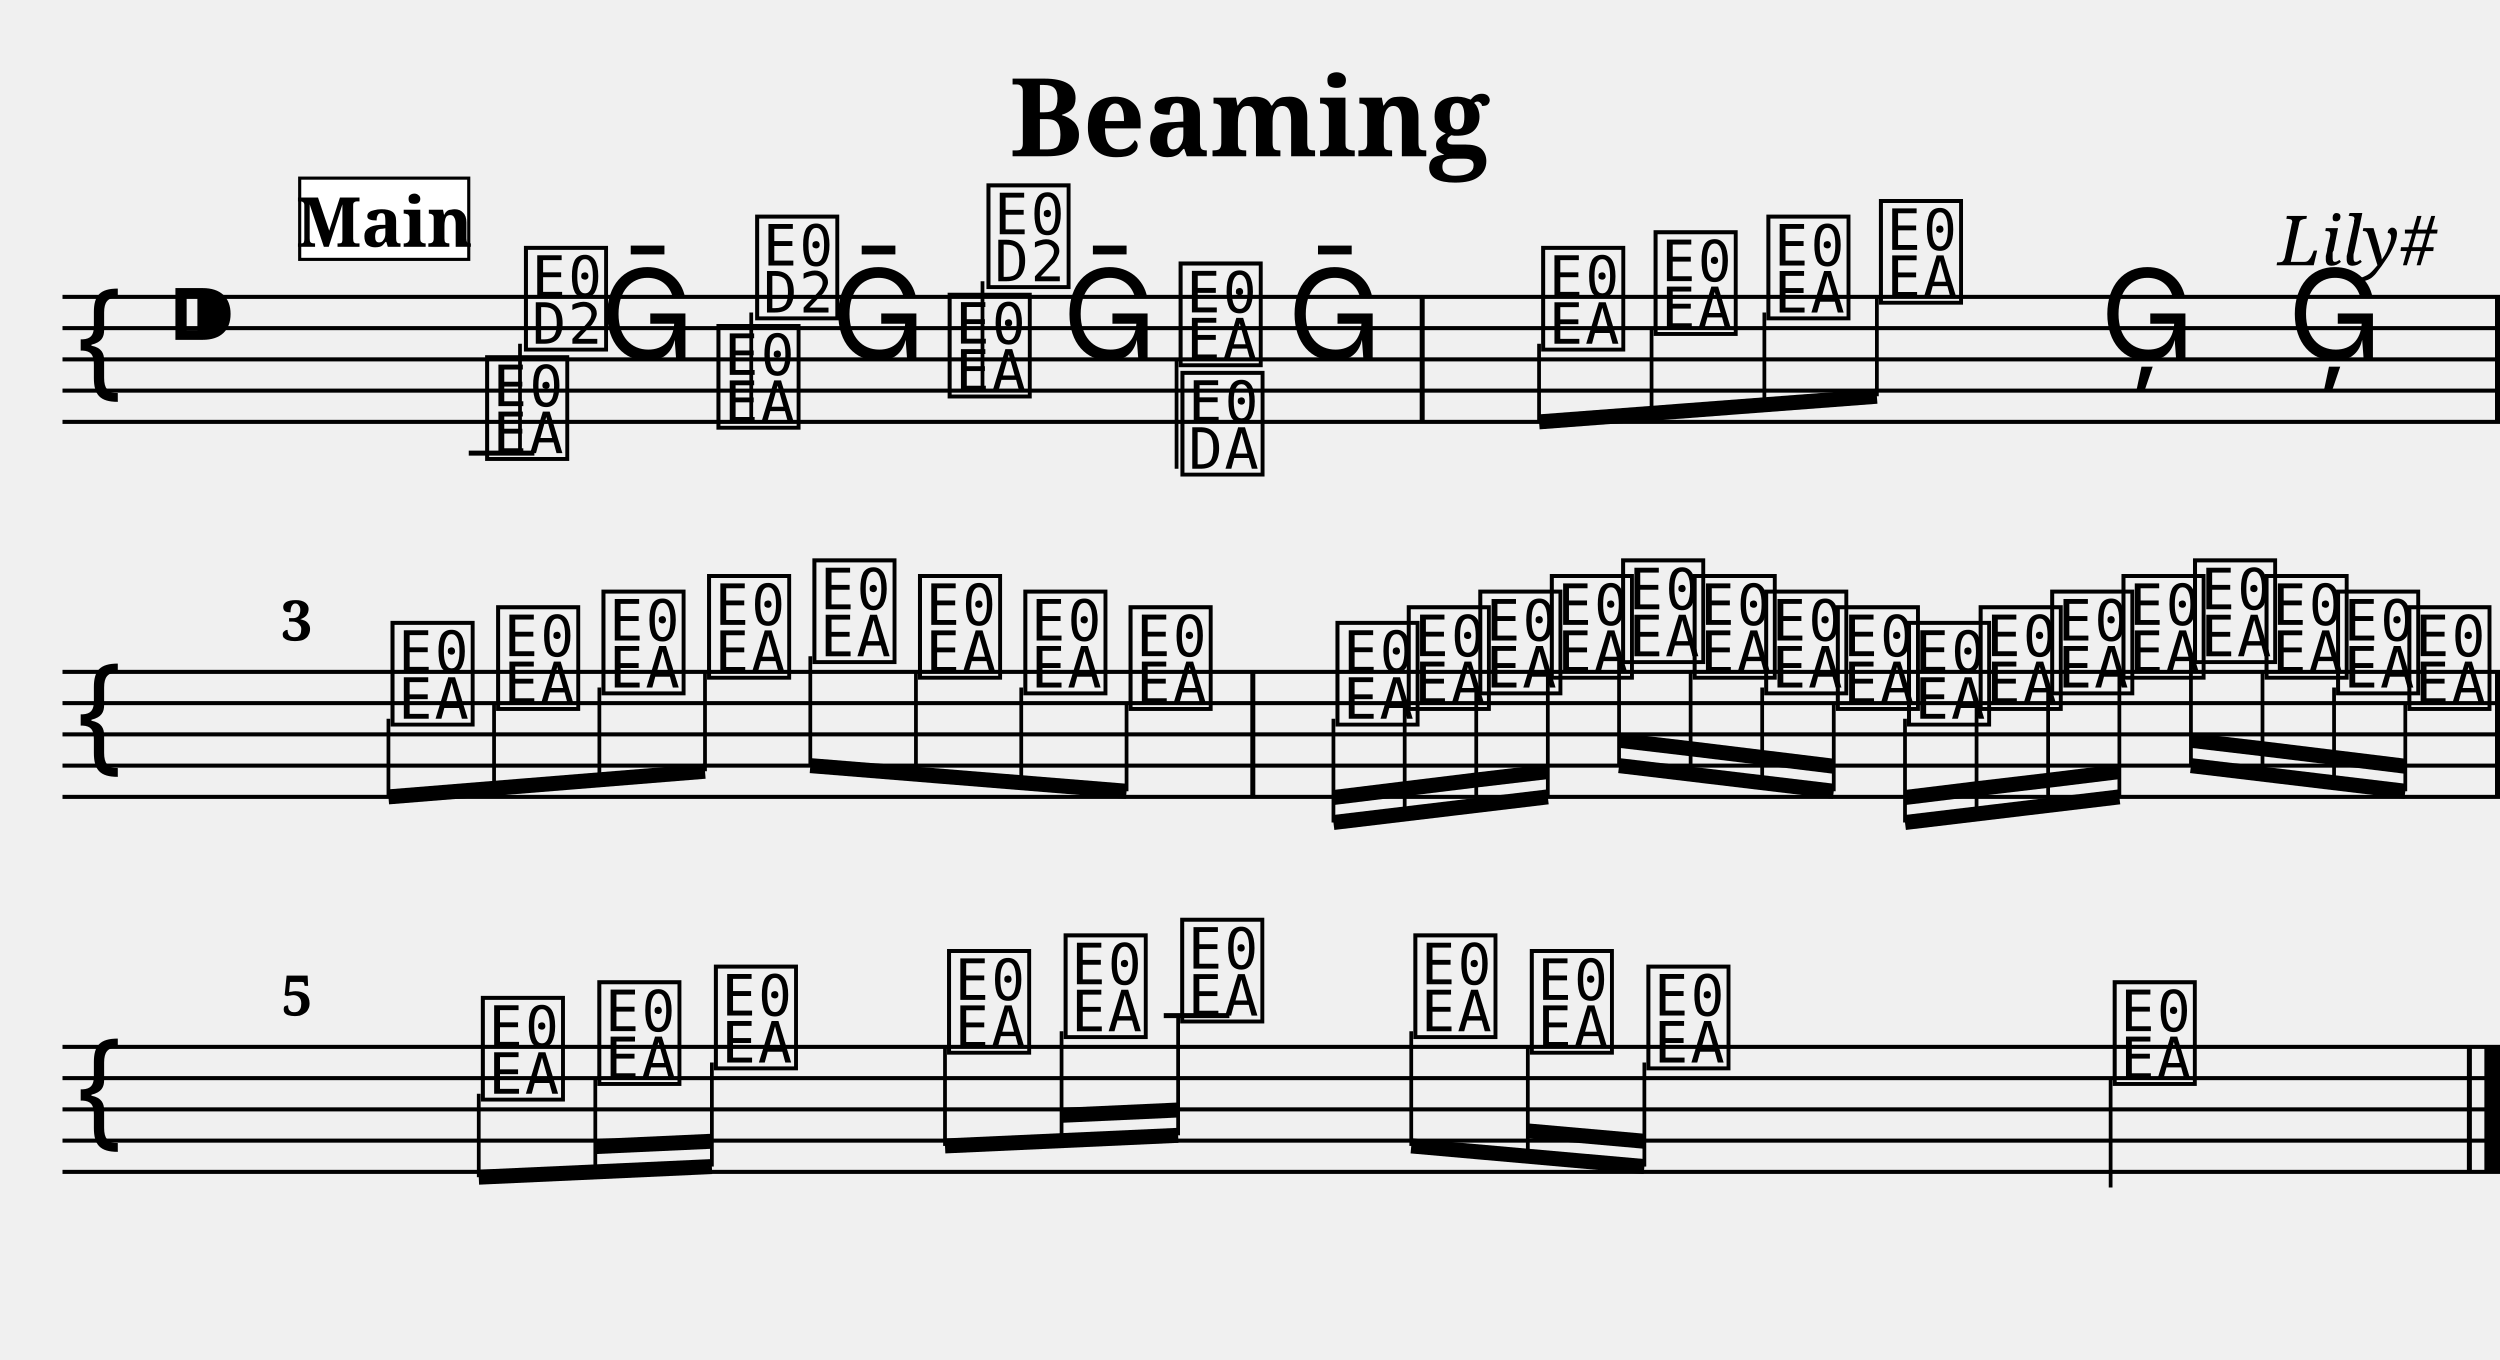
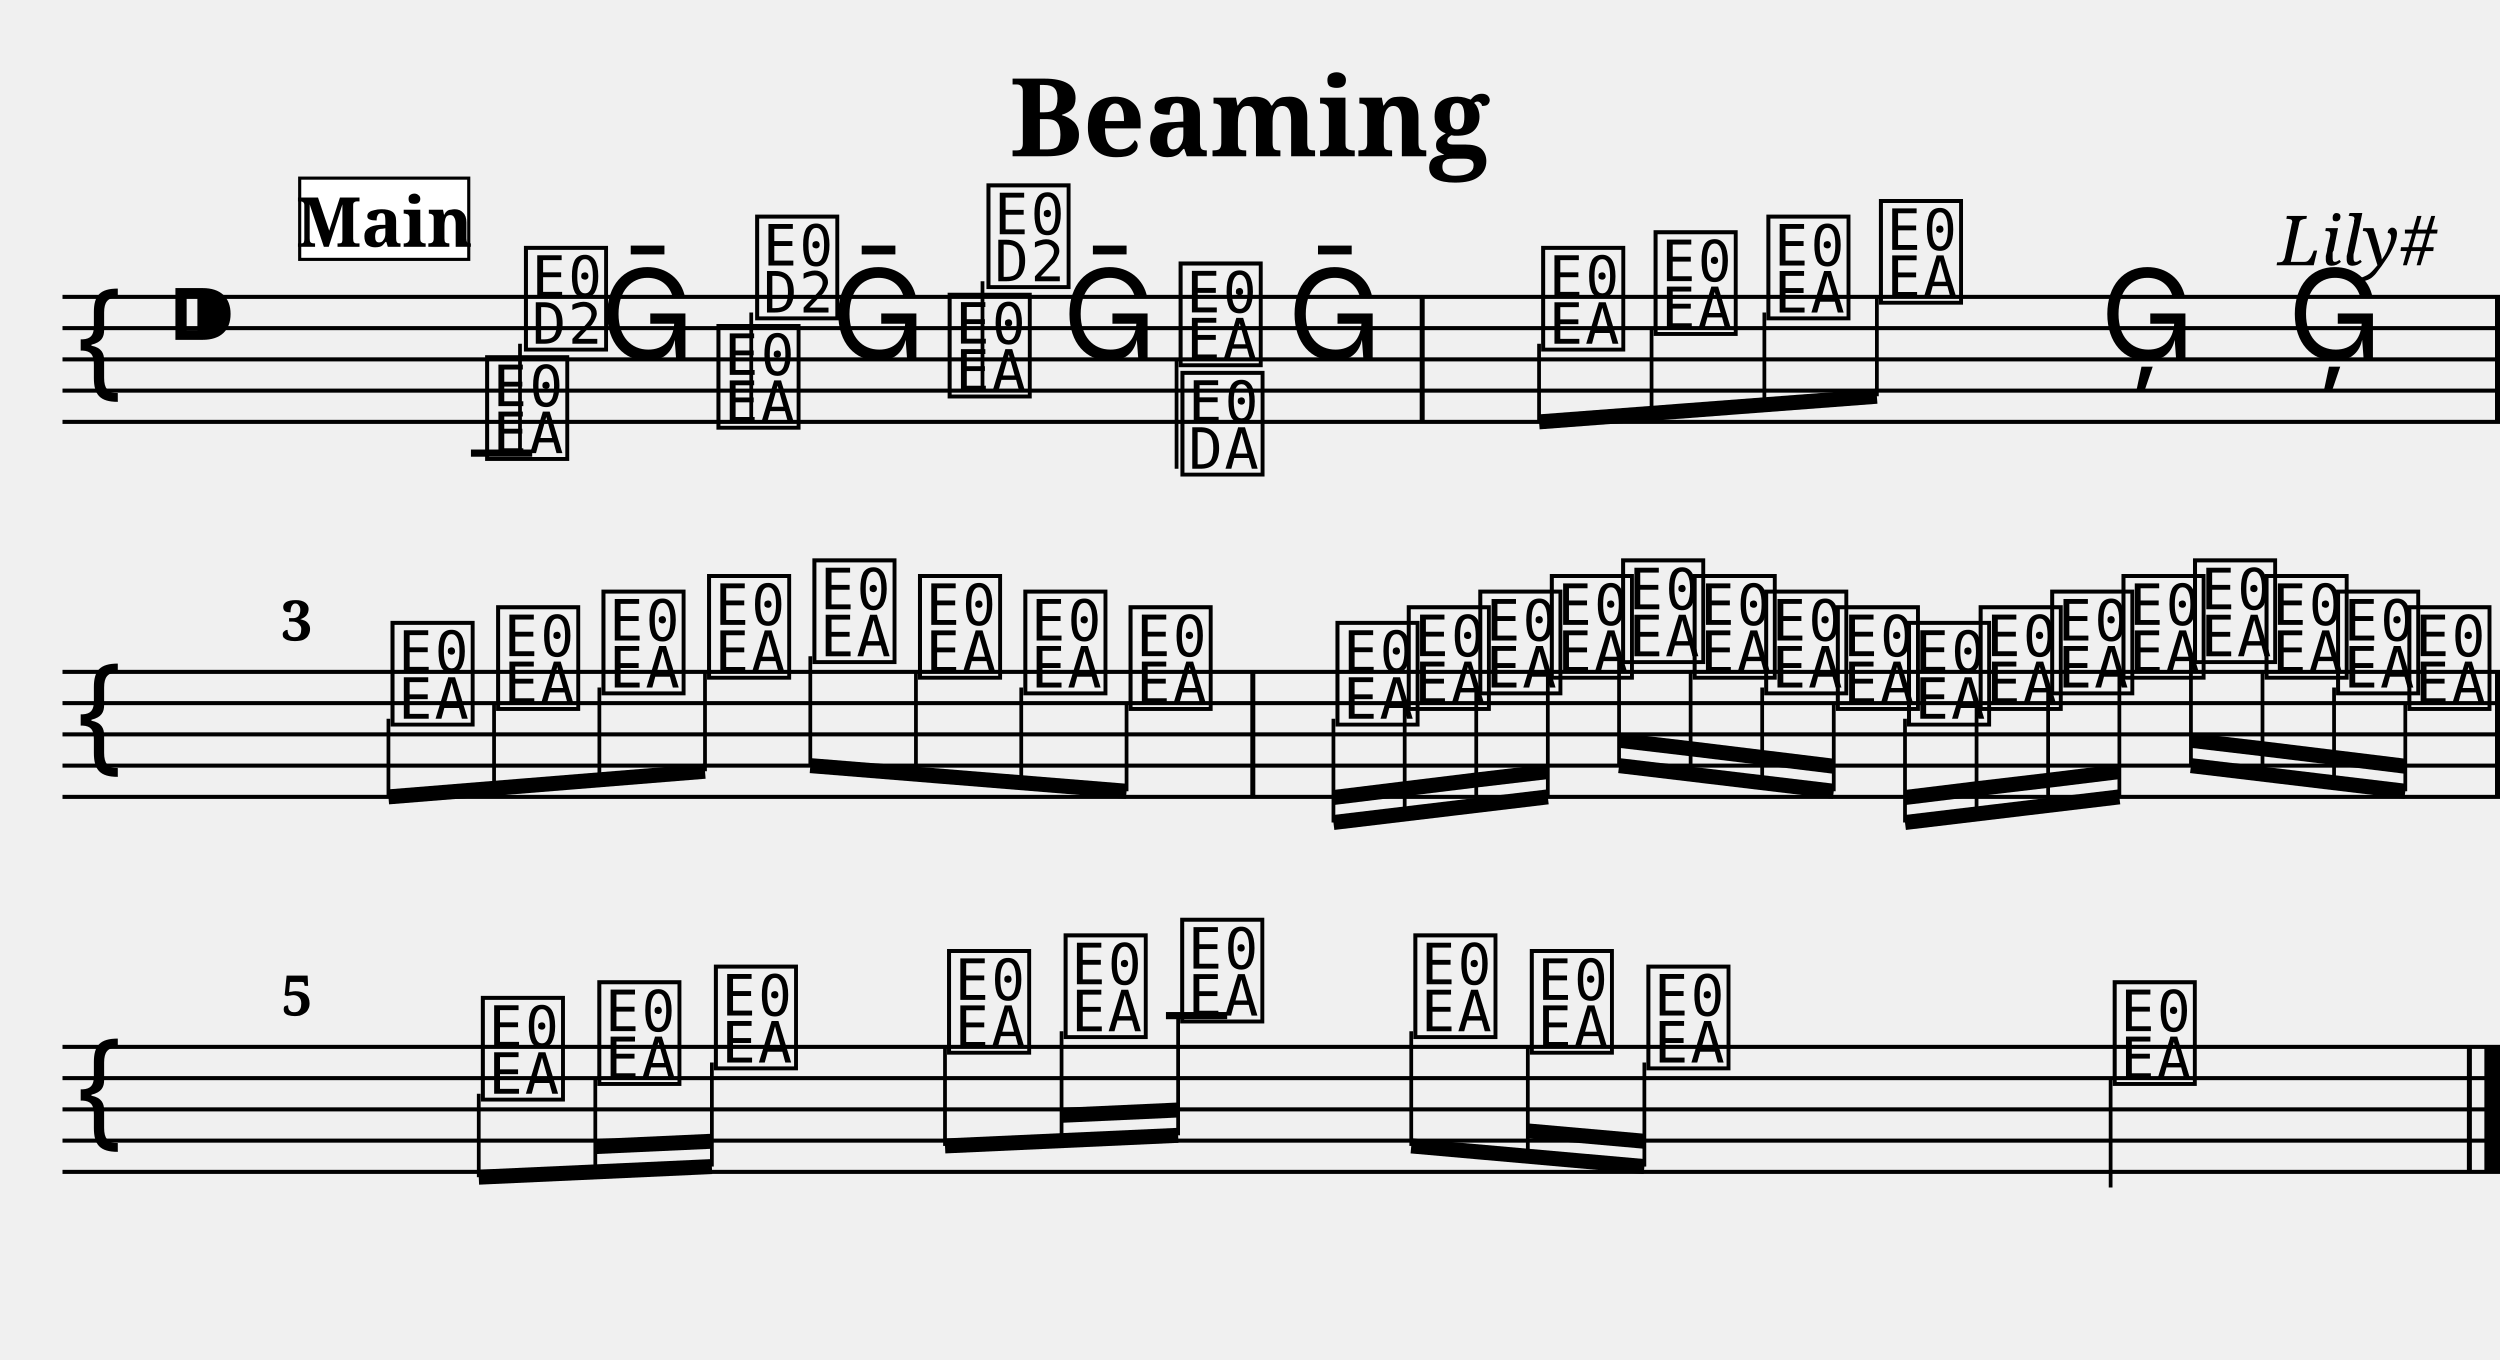
<svg xmlns="http://www.w3.org/2000/svg" width="800.0" height="435.0" viewBox="0 0 80.00 43.50">
  <style>
  @font-face { font-family: 'Emmentaler'; src: local('Emmentaler'); }
  .music { font-family: 'Emmentaler', serif; }
</style>
  <text x="40.00" y="5.00" font-size="3.49" font-family="serif" font-weight="bold" text-anchor="middle">Beaming</text>
  <text x="78.00" y="8.49" font-size="2.20" font-family="serif" font-style="italic" text-anchor="end">Lily#</text>
  <g transform="translate(2.00,0.00) scale(1,1)">
    <line x1="0.00" y1="9.50" x2="78.00" y2="9.50" stroke="#000000" stroke-width="0.130" />
    <line x1="0.00" y1="10.50" x2="78.00" y2="10.50" stroke="#000000" stroke-width="0.130" />
    <line x1="0.00" y1="11.50" x2="78.00" y2="11.50" stroke="#000000" stroke-width="0.130" />
    <line x1="0.00" y1="12.50" x2="78.00" y2="12.50" stroke="#000000" stroke-width="0.130" />
    <line x1="0.00" y1="13.50" x2="78.00" y2="13.50" stroke="#000000" stroke-width="0.130" />
    <text class="music" x="0.30" y="12.50" font-size="4.00"></text>
    <text class="music" x="3.30" y="11.50" font-size="4.00"></text>
    <text class="music" x="13.40" y="14.50" font-size="4.00" data-pos="140"></text>
-     <line x1="13.00" y1="14.50" x2="15.10" y2="14.50" stroke="#000000" stroke-width="0.160" />
+     <line x1="13.07" y1="14.50" x2="15.03" y2="14.50" stroke="#000000" stroke-width="0.230" />
    <line x1="14.64" y1="14.50" x2="14.64" y2="11.00" stroke="#000000" stroke-width="0.120" />
    <text class="music" x="14.64" y="11.00" font-size="4.00"></text>
    <text class="music" x="17.20" y="11.50" font-size="4.00" data-pos="172"></text>
    <text class="music" x="20.80" y="13.50" font-size="4.00" data-pos="174"></text>
    <line x1="22.04" y1="13.50" x2="22.04" y2="10.00" stroke="#000000" stroke-width="0.120" />
    <text class="music" x="22.04" y="10.00" font-size="4.00"></text>
    <text class="music" x="24.59" y="11.50" font-size="4.00" data-pos="176"></text>
    <text class="music" x="28.20" y="12.50" font-size="4.00" data-pos="178"></text>
    <line x1="29.44" y1="12.50" x2="29.44" y2="9.00" stroke="#000000" stroke-width="0.120" />
    <text class="music" x="29.44" y="9.00" font-size="4.00"></text>
    <text class="music" x="31.99" y="11.50" font-size="4.00" data-pos="180"></text>
    <text class="music" x="35.59" y="11.50" font-size="4.00" data-pos="182"></text>
    <line x1="35.65" y1="11.50" x2="35.65" y2="15.00" stroke="#000000" stroke-width="0.120" />
    <text class="music" x="35.65" y="15.00" font-size="4.00"></text>
    <text class="music" x="39.19" y="11.50" font-size="4.00" data-pos="184"></text>
    <text class="music" x="47.19" y="11.00" font-size="4.00" data-pos="188"></text>
    <text class="music" x="50.79" y="10.50" font-size="4.00" data-pos="193"></text>
    <text class="music" x="54.40" y="10.00" font-size="4.00" data-pos="195"></text>
    <text class="music" x="58.00" y="9.50" font-size="4.00" data-pos="197"></text>
    <text class="music" x="65.20" y="11.50" font-size="4.00" data-pos="199"></text>
    <text class="music" x="71.20" y="11.50" font-size="4.00" data-pos="202"></text>
    <rect x="43.43" y="9.50" width="0.16" height="4.00" fill="#000000" />
    <rect x="77.84" y="9.50" width="0.16" height="4.00" fill="#000000" />
    <line x1="47.25" y1="13.50" x2="58.06" y2="12.68" stroke="#000000" stroke-width="0.480" />
    <line x1="47.25" y1="11.00" x2="47.25" y2="13.50" stroke="#000000" stroke-width="0.120" />
    <line x1="50.85" y1="10.50" x2="50.85" y2="13.22" stroke="#000000" stroke-width="0.120" />
    <line x1="54.46" y1="10.00" x2="54.46" y2="12.95" stroke="#000000" stroke-width="0.120" />
    <line x1="58.06" y1="9.50" x2="58.06" y2="12.68" stroke="#000000" stroke-width="0.120" />
    <line x1="0.00" y1="21.50" x2="78.00" y2="21.50" stroke="#000000" stroke-width="0.130" />
    <line x1="0.00" y1="22.50" x2="78.00" y2="22.50" stroke="#000000" stroke-width="0.130" />
    <line x1="0.00" y1="23.50" x2="78.00" y2="23.50" stroke="#000000" stroke-width="0.130" />
    <line x1="0.00" y1="24.50" x2="78.00" y2="24.50" stroke="#000000" stroke-width="0.130" />
    <line x1="0.00" y1="25.50" x2="78.00" y2="25.50" stroke="#000000" stroke-width="0.130" />
    <text class="music" x="0.30" y="24.50" font-size="4.00"></text>
    <text class="music" x="10.37" y="23.00" font-size="4.00" data-pos="230"></text>
    <text class="music" x="13.75" y="22.50" font-size="4.00" data-pos="261"></text>
    <text class="music" x="17.12" y="22.00" font-size="4.00" data-pos="263"></text>
    <text class="music" x="20.50" y="21.50" font-size="4.00" data-pos="265"></text>
    <text class="music" x="23.87" y="21.00" font-size="4.00" data-pos="267"></text>
    <text class="music" x="27.25" y="21.50" font-size="4.00" data-pos="269"></text>
    <text class="music" x="30.62" y="22.00" font-size="4.00" data-pos="271"></text>
    <text class="music" x="33.99" y="22.50" font-size="4.00" data-pos="273"></text>
    <text class="music" x="40.61" y="23.00" font-size="4.00" data-pos="304"></text>
    <text class="music" x="42.89" y="22.50" font-size="4.00" data-pos="331"></text>
    <text class="music" x="45.18" y="22.00" font-size="4.00" data-pos="333"></text>
    <text class="music" x="47.47" y="21.50" font-size="4.00" data-pos="335"></text>
    <text class="music" x="49.75" y="21.00" font-size="4.00" data-pos="337"></text>
    <text class="music" x="52.04" y="21.50" font-size="4.00" data-pos="339"></text>
    <text class="music" x="54.33" y="22.00" font-size="4.00" data-pos="341"></text>
    <text class="music" x="56.62" y="22.50" font-size="4.00" data-pos="343"></text>
    <text class="music" x="58.90" y="23.00" font-size="4.00" data-pos="345"></text>
    <text class="music" x="61.19" y="22.50" font-size="4.00" data-pos="347"></text>
    <text class="music" x="63.48" y="22.00" font-size="4.00" data-pos="349"></text>
    <text class="music" x="65.76" y="21.50" font-size="4.00" data-pos="351"></text>
    <text class="music" x="68.05" y="21.00" font-size="4.00" data-pos="353"></text>
    <text class="music" x="70.34" y="21.50" font-size="4.00" data-pos="355"></text>
    <text class="music" x="72.63" y="22.00" font-size="4.00" data-pos="357"></text>
    <text class="music" x="74.91" y="22.50" font-size="4.00" data-pos="359"></text>
    <rect x="38.01" y="21.50" width="0.16" height="4.00" fill="#000000" />
    <rect x="77.84" y="21.50" width="0.16" height="4.00" fill="#000000" />
    <line x1="10.43" y1="25.50" x2="20.56" y2="24.68" stroke="#000000" stroke-width="0.480" />
    <line x1="10.43" y1="23.00" x2="10.43" y2="25.50" stroke="#000000" stroke-width="0.120" />
    <line x1="13.81" y1="22.50" x2="13.81" y2="25.23" stroke="#000000" stroke-width="0.120" />
    <line x1="17.18" y1="22.00" x2="17.18" y2="24.95" stroke="#000000" stroke-width="0.120" />
    <line x1="20.56" y1="21.50" x2="20.56" y2="24.68" stroke="#000000" stroke-width="0.120" />
    <line x1="23.93" y1="24.50" x2="34.05" y2="25.32" stroke="#000000" stroke-width="0.480" />
    <line x1="23.93" y1="21.00" x2="23.93" y2="24.50" stroke="#000000" stroke-width="0.120" />
    <line x1="27.31" y1="21.50" x2="27.31" y2="24.77" stroke="#000000" stroke-width="0.120" />
    <line x1="30.68" y1="22.00" x2="30.68" y2="25.05" stroke="#000000" stroke-width="0.120" />
    <line x1="34.05" y1="22.50" x2="34.05" y2="25.32" stroke="#000000" stroke-width="0.120" />
    <line x1="40.67" y1="26.32" x2="47.53" y2="25.50" stroke="#000000" stroke-width="0.480" />
    <line x1="40.67" y1="25.52" x2="42.95" y2="25.24" stroke="#000000" stroke-width="0.480" />
    <line x1="42.95" y1="25.24" x2="45.24" y2="24.96" stroke="#000000" stroke-width="0.480" />
    <line x1="45.24" y1="24.96" x2="47.53" y2="24.69" stroke="#000000" stroke-width="0.480" />
    <line x1="40.67" y1="23.00" x2="40.67" y2="26.32" stroke="#000000" stroke-width="0.120" />
    <line x1="42.95" y1="22.50" x2="42.95" y2="26.05" stroke="#000000" stroke-width="0.120" />
    <line x1="45.24" y1="22.00" x2="45.24" y2="25.77" stroke="#000000" stroke-width="0.120" />
    <line x1="47.53" y1="21.50" x2="47.53" y2="25.50" stroke="#000000" stroke-width="0.120" />
    <line x1="49.81" y1="24.50" x2="56.68" y2="25.32" stroke="#000000" stroke-width="0.480" />
    <line x1="49.81" y1="23.69" x2="52.10" y2="23.96" stroke="#000000" stroke-width="0.480" />
    <line x1="52.10" y1="23.96" x2="54.39" y2="24.24" stroke="#000000" stroke-width="0.480" />
    <line x1="54.39" y1="24.24" x2="56.68" y2="24.52" stroke="#000000" stroke-width="0.480" />
    <line x1="49.81" y1="21.00" x2="49.81" y2="24.50" stroke="#000000" stroke-width="0.120" />
    <line x1="52.10" y1="21.50" x2="52.10" y2="24.77" stroke="#000000" stroke-width="0.120" />
    <line x1="54.39" y1="22.00" x2="54.39" y2="25.05" stroke="#000000" stroke-width="0.120" />
    <line x1="56.68" y1="22.50" x2="56.68" y2="25.32" stroke="#000000" stroke-width="0.120" />
    <line x1="58.96" y1="26.32" x2="65.82" y2="25.50" stroke="#000000" stroke-width="0.480" />
    <line x1="58.96" y1="25.52" x2="61.25" y2="25.24" stroke="#000000" stroke-width="0.480" />
    <line x1="61.25" y1="25.24" x2="63.54" y2="24.97" stroke="#000000" stroke-width="0.480" />
    <line x1="63.54" y1="24.97" x2="65.82" y2="24.69" stroke="#000000" stroke-width="0.480" />
    <line x1="58.96" y1="23.00" x2="58.96" y2="26.32" stroke="#000000" stroke-width="0.120" />
    <line x1="61.25" y1="22.50" x2="61.25" y2="26.05" stroke="#000000" stroke-width="0.120" />
    <line x1="63.54" y1="22.00" x2="63.54" y2="25.77" stroke="#000000" stroke-width="0.120" />
    <line x1="65.82" y1="21.50" x2="65.82" y2="25.50" stroke="#000000" stroke-width="0.120" />
    <line x1="68.11" y1="24.50" x2="74.97" y2="25.32" stroke="#000000" stroke-width="0.480" />
    <line x1="68.11" y1="23.69" x2="70.40" y2="23.96" stroke="#000000" stroke-width="0.480" />
    <line x1="70.40" y1="23.96" x2="72.69" y2="24.24" stroke="#000000" stroke-width="0.480" />
    <line x1="72.69" y1="24.24" x2="74.97" y2="24.52" stroke="#000000" stroke-width="0.480" />
    <line x1="68.11" y1="21.00" x2="68.11" y2="24.50" stroke="#000000" stroke-width="0.120" />
    <line x1="70.40" y1="21.50" x2="70.40" y2="24.77" stroke="#000000" stroke-width="0.120" />
    <line x1="72.69" y1="22.00" x2="72.69" y2="25.05" stroke="#000000" stroke-width="0.120" />
    <line x1="74.97" y1="22.50" x2="74.97" y2="25.32" stroke="#000000" stroke-width="0.120" />
    <line x1="0.00" y1="33.50" x2="78.00" y2="33.50" stroke="#000000" stroke-width="0.130" />
    <line x1="0.00" y1="34.50" x2="78.00" y2="34.50" stroke="#000000" stroke-width="0.130" />
    <line x1="0.00" y1="35.50" x2="78.00" y2="35.50" stroke="#000000" stroke-width="0.130" />
    <line x1="0.00" y1="36.50" x2="78.00" y2="36.50" stroke="#000000" stroke-width="0.130" />
    <line x1="0.00" y1="37.50" x2="78.00" y2="37.50" stroke="#000000" stroke-width="0.130" />
    <text class="music" x="0.30" y="36.50" font-size="4.00"></text>
    <text class="music" x="13.26" y="35.00" font-size="4.00" data-pos="386"></text>
    <text class="music" x="16.99" y="34.50" font-size="4.00" data-pos="421"></text>
    <text class="music" x="20.72" y="34.00" font-size="4.00" data-pos="425"></text>
    <text class="music" x="28.18" y="33.50" font-size="4.00" data-pos="427"></text>
    <text class="music" x="31.91" y="33.00" font-size="4.00" data-pos="430"></text>
    <text class="music" x="35.64" y="32.50" font-size="4.00" data-pos="434"></text>
-     <line x1="35.24" y1="32.50" x2="37.34" y2="32.50" stroke="#000000" stroke-width="0.160" />
+     <line x1="35.31" y1="32.50" x2="37.27" y2="32.50" stroke="#000000" stroke-width="0.230" />
    <text class="music" x="43.10" y="33.00" font-size="4.00" data-pos="436"></text>
    <text class="music" x="46.83" y="33.50" font-size="4.00" data-pos="439"></text>
    <text class="music" x="50.56" y="34.00" font-size="4.00" data-pos="443"></text>
    <text class="music" x="65.48" y="34.50" font-size="4.00" data-pos="445"></text>
    <line x1="65.54" y1="34.50" x2="65.54" y2="38.00" stroke="#000000" stroke-width="0.120" />
    <rect x="76.94" y="33.50" width="0.16" height="4.00" fill="#000000" />
    <rect x="77.50" y="33.50" width="0.50" height="4.00" fill="#000000" />
    <line x1="13.32" y1="37.67" x2="20.78" y2="37.33" stroke="#000000" stroke-width="0.480" />
    <line x1="17.05" y1="36.69" x2="20.78" y2="36.52" stroke="#000000" stroke-width="0.480" />
    <line x1="13.32" y1="35.00" x2="13.32" y2="37.67" stroke="#000000" stroke-width="0.120" />
    <line x1="17.05" y1="34.50" x2="17.05" y2="37.50" stroke="#000000" stroke-width="0.120" />
    <line x1="20.78" y1="34.00" x2="20.78" y2="37.33" stroke="#000000" stroke-width="0.120" />
    <line x1="28.24" y1="36.67" x2="35.70" y2="36.33" stroke="#000000" stroke-width="0.480" />
    <line x1="31.97" y1="35.69" x2="35.70" y2="35.52" stroke="#000000" stroke-width="0.480" />
    <line x1="28.24" y1="33.50" x2="28.24" y2="36.67" stroke="#000000" stroke-width="0.120" />
    <line x1="31.97" y1="33.00" x2="31.97" y2="36.50" stroke="#000000" stroke-width="0.120" />
    <line x1="35.70" y1="32.50" x2="35.70" y2="36.33" stroke="#000000" stroke-width="0.120" />
    <line x1="43.16" y1="36.67" x2="50.62" y2="37.33" stroke="#000000" stroke-width="0.480" />
    <line x1="46.89" y1="36.19" x2="50.62" y2="36.52" stroke="#000000" stroke-width="0.480" />
    <line x1="43.16" y1="33.00" x2="43.16" y2="36.67" stroke="#000000" stroke-width="0.120" />
    <line x1="46.89" y1="33.50" x2="46.89" y2="37.00" stroke="#000000" stroke-width="0.120" />
    <line x1="50.62" y1="34.00" x2="50.62" y2="37.33" stroke="#000000" stroke-width="0.120" />
    <text x="7.00" y="20.50" font-size="1.80" font-family="serif" font-weight="bold" fill="#000000">3</text>
    <text x="7.00" y="32.50" font-size="1.80" font-family="serif" font-weight="bold" fill="#000000">5</text>
    <rect x="7.59" y="5.70" width="5.41" height="2.60" fill="#FFFFFF" stroke="#000000" stroke-width="0.100" data-pos="0" />
    <text x="10.30" y="7.90" font-size="2.20" font-family="serif" font-weight="bold" text-anchor="middle" fill="#000000" data-pos="0">Main</text>
  </g>
</svg>
